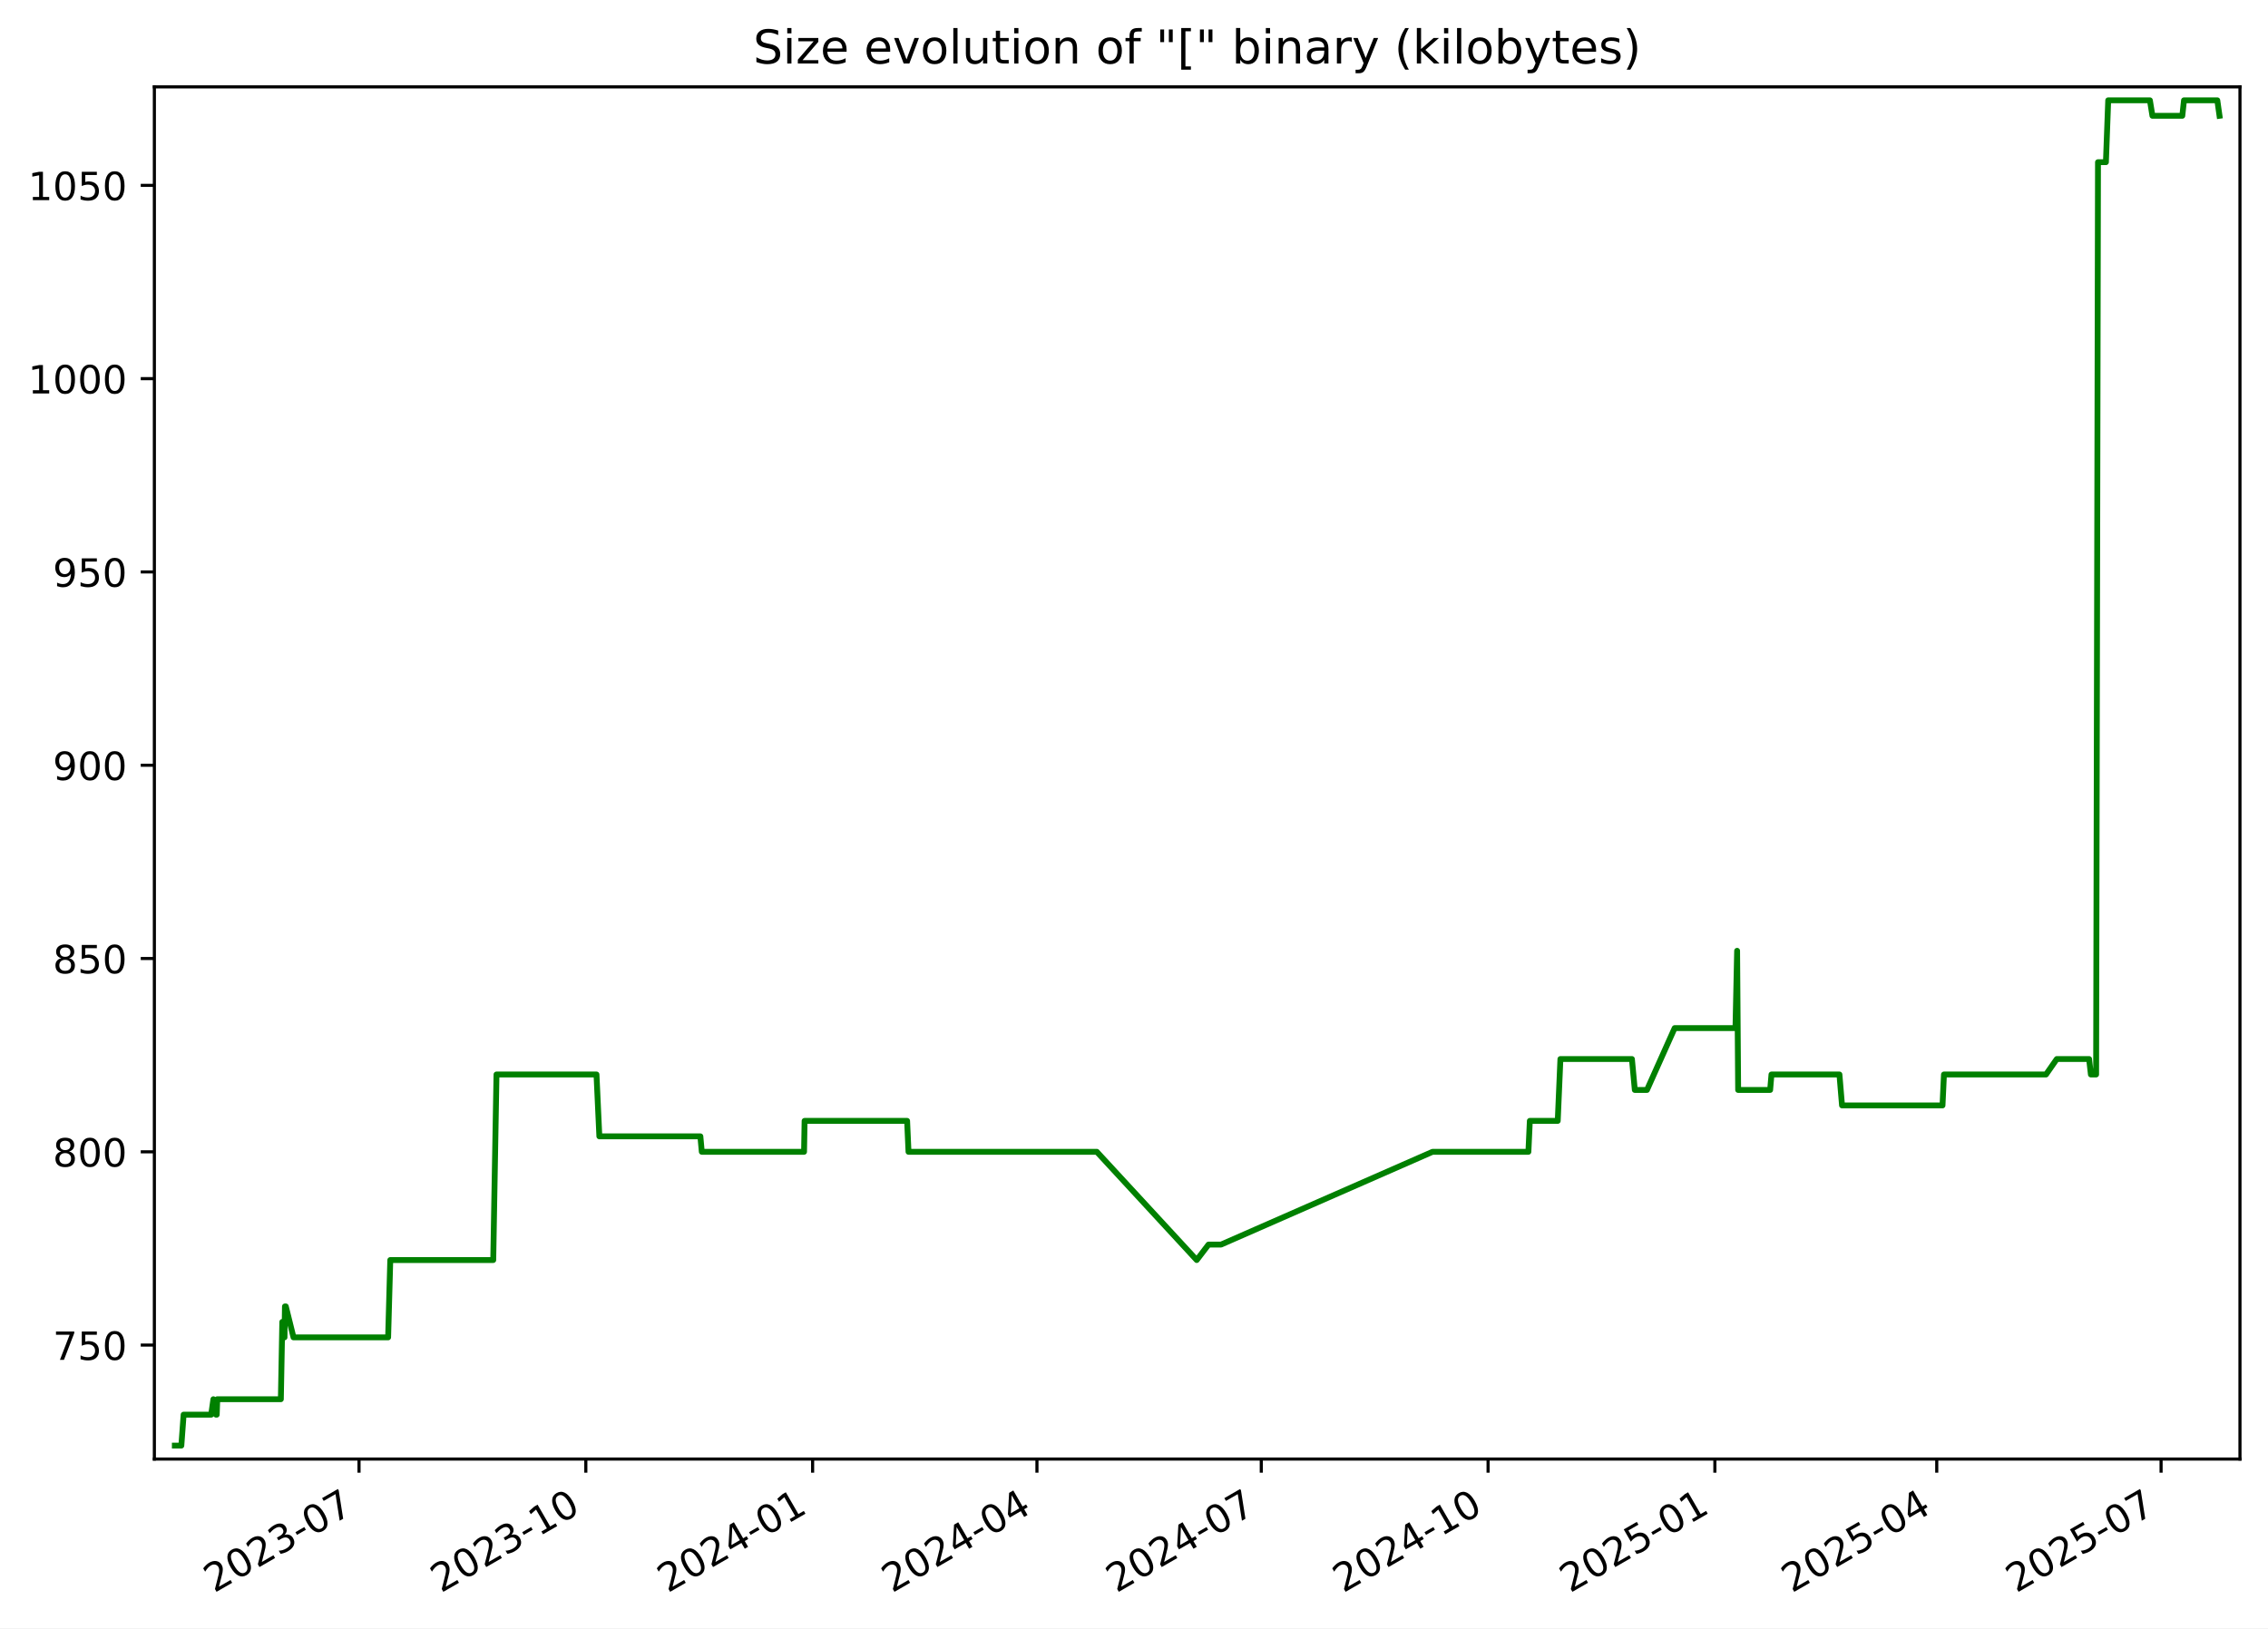
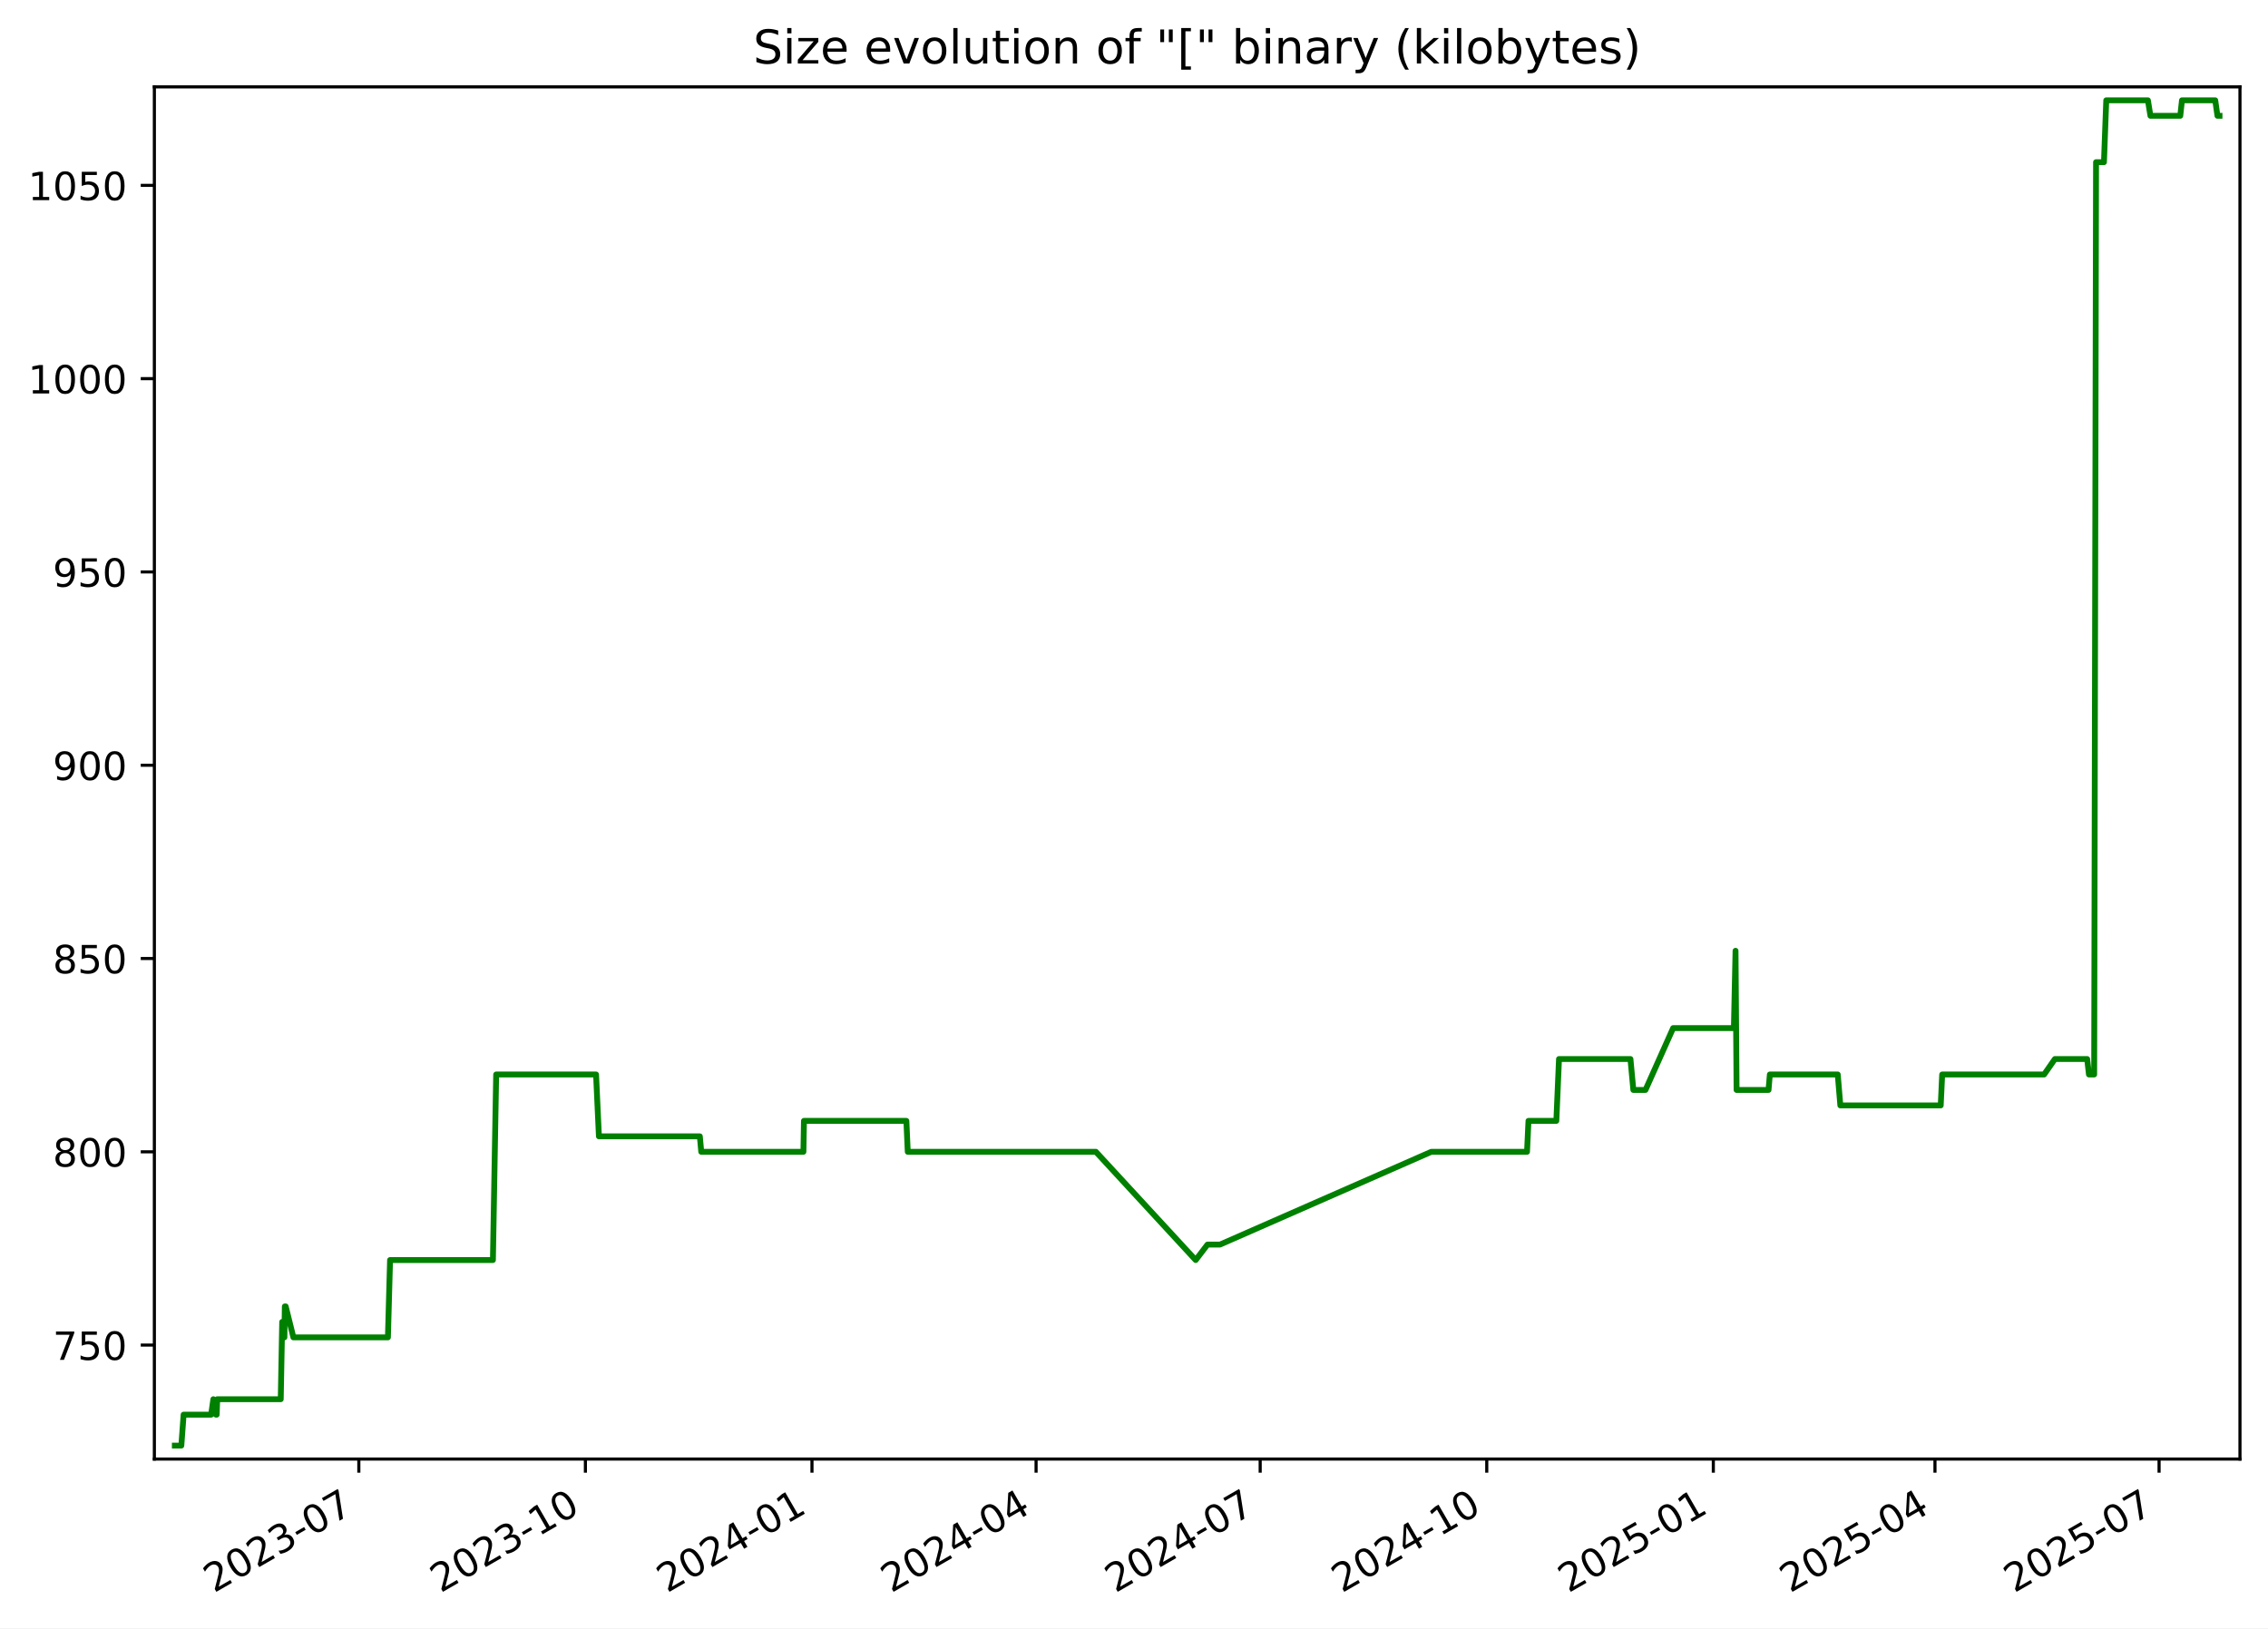
<svg xmlns="http://www.w3.org/2000/svg" xmlns:xlink="http://www.w3.org/1999/xlink" width="582.53pt" height="418.303pt" viewBox="0 0 582.53 418.303" version="1.1">
  <defs>
    <style type="text/css">*{stroke-linejoin: round; stroke-linecap: butt}</style>
  </defs>
  <g id="figure_1">
    <g id="patch_1">
      <path d="M -0 418.303  L 582.53 418.303  L 582.53 0  L -0 0  z " style="fill: #ffffff" />
    </g>
    <g id="axes_1">
      <g id="patch_2">
        <path d="M 39.65 374.83  L 575.33 374.83  L 575.33 22.318  L 39.65 22.318  z " style="fill: #ffffff" />
      </g>
      <g id="matplotlib.axis_1">
        <g id="xtick_1">
          <g id="line2d_1">
            <defs>
-               <path id="m549ece01ea" d="M 0 0  L 0 3.5  " style="stroke: #000000; stroke-width: 0.8" />
+               <path id="mc08b11c5ff" d="M 0 0  L 0 3.5  " style="stroke: #000000; stroke-width: 0.8" />
            </defs>
            <g>
-               <use xlink:href="#m549ece01ea" x="92.213" y="374.83" style="stroke: #000000; stroke-width: 0.8" />
+               <use xlink:href="#mc08b11c5ff" x="92.165" y="374.83" style="stroke: #000000; stroke-width: 0.8" />
            </g>
          </g>
          <g id="text_1">
-             <g transform="translate(54.98842 409.302) rotate(-30) scale(0.1 -0.1)">
+             <g transform="translate(54.94067 409.302) rotate(-30) scale(0.1 -0.1)">
              <defs>
                <path id="DejaVuSans-32" d="M 1228 531  L 3431 531  L 3431 0  L 469 0  L 469 531  Q 828 903 1448 1529  Q 2069 2156 2228 2338  Q 2531 2678 2651 2914  Q 2772 3150 2772 3378  Q 2772 3750 2511 3984  Q 2250 4219 1831 4219  Q 1534 4219 1204 4116  Q 875 4013 500 3803  L 500 4441  Q 881 4594 1212 4672  Q 1544 4750 1819 4750  Q 2544 4750 2975 4387  Q 3406 4025 3406 3419  Q 3406 3131 3298 2873  Q 3191 2616 2906 2266  Q 2828 2175 2409 1742  Q 1991 1309 1228 531  z " transform="scale(0.015625)" />
                <path id="DejaVuSans-30" d="M 2034 4250  Q 1547 4250 1301 3770  Q 1056 3291 1056 2328  Q 1056 1369 1301 889  Q 1547 409 2034 409  Q 2525 409 2770 889  Q 3016 1369 3016 2328  Q 3016 3291 2770 3770  Q 2525 4250 2034 4250  z M 2034 4750  Q 2819 4750 3233 4129  Q 3647 3509 3647 2328  Q 3647 1150 3233 529  Q 2819 -91 2034 -91  Q 1250 -91 836 529  Q 422 1150 422 2328  Q 422 3509 836 4129  Q 1250 4750 2034 4750  z " transform="scale(0.015625)" />
                <path id="DejaVuSans-33" d="M 2597 2516  Q 3050 2419 3304 2112  Q 3559 1806 3559 1356  Q 3559 666 3084 287  Q 2609 -91 1734 -91  Q 1441 -91 1130 -33  Q 819 25 488 141  L 488 750  Q 750 597 1062 519  Q 1375 441 1716 441  Q 2309 441 2620 675  Q 2931 909 2931 1356  Q 2931 1769 2642 2001  Q 2353 2234 1838 2234  L 1294 2234  L 1294 2753  L 1863 2753  Q 2328 2753 2575 2939  Q 2822 3125 2822 3475  Q 2822 3834 2567 4026  Q 2313 4219 1838 4219  Q 1578 4219 1281 4162  Q 984 4106 628 3988  L 628 4550  Q 988 4650 1302 4700  Q 1616 4750 1894 4750  Q 2613 4750 3031 4423  Q 3450 4097 3450 3541  Q 3450 3153 3228 2886  Q 3006 2619 2597 2516  z " transform="scale(0.015625)" />
                <path id="DejaVuSans-2d" d="M 313 2009  L 1997 2009  L 1997 1497  L 313 1497  L 313 2009  z " transform="scale(0.015625)" />
                <path id="DejaVuSans-37" d="M 525 4666  L 3525 4666  L 3525 4397  L 1831 0  L 1172 0  L 2766 4134  L 525 4134  L 525 4666  z " transform="scale(0.015625)" />
              </defs>
              <use xlink:href="#DejaVuSans-32" />
              <use xlink:href="#DejaVuSans-30" x="63.623" />
              <use xlink:href="#DejaVuSans-32" x="127.246" />
              <use xlink:href="#DejaVuSans-33" x="190.869" />
              <use xlink:href="#DejaVuSans-2d" x="254.492" />
              <use xlink:href="#DejaVuSans-30" x="290.576" />
              <use xlink:href="#DejaVuSans-37" x="354.199" />
            </g>
          </g>
        </g>
        <g id="xtick_2">
          <g id="line2d_2">
            <g>
-               <use xlink:href="#m549ece01ea" x="150.466" y="374.83" style="stroke: #000000; stroke-width: 0.8" />
+               <use xlink:href="#mc08b11c5ff" x="150.359" y="374.83" style="stroke: #000000; stroke-width: 0.8" />
            </g>
          </g>
          <g id="text_2">
-             <g transform="translate(113.2409 409.302) rotate(-30) scale(0.1 -0.1)">
+             <g transform="translate(113.1343 409.302) rotate(-30) scale(0.1 -0.1)">
              <defs>
                <path id="DejaVuSans-31" d="M 794 531  L 1825 531  L 1825 4091  L 703 3866  L 703 4441  L 1819 4666  L 2450 4666  L 2450 531  L 3481 531  L 3481 0  L 794 0  L 794 531  z " transform="scale(0.015625)" />
              </defs>
              <use xlink:href="#DejaVuSans-32" />
              <use xlink:href="#DejaVuSans-30" x="63.623" />
              <use xlink:href="#DejaVuSans-32" x="127.246" />
              <use xlink:href="#DejaVuSans-33" x="190.869" />
              <use xlink:href="#DejaVuSans-2d" x="254.492" />
              <use xlink:href="#DejaVuSans-31" x="290.576" />
              <use xlink:href="#DejaVuSans-30" x="354.199" />
            </g>
          </g>
        </g>
        <g id="xtick_3">
          <g id="line2d_3">
            <g>
-               <use xlink:href="#m549ece01ea" x="208.718" y="374.83" style="stroke: #000000; stroke-width: 0.8" />
+               <use xlink:href="#mc08b11c5ff" x="208.553" y="374.83" style="stroke: #000000; stroke-width: 0.8" />
            </g>
          </g>
          <g id="text_3">
-             <g transform="translate(171.4933 409.302) rotate(-30) scale(0.1 -0.1)">
+             <g transform="translate(171.3279 409.302) rotate(-30) scale(0.1 -0.1)">
              <defs>
                <path id="DejaVuSans-34" d="M 2419 4116  L 825 1625  L 2419 1625  L 2419 4116  z M 2253 4666  L 3047 4666  L 3047 1625  L 3713 1625  L 3713 1100  L 3047 1100  L 3047 0  L 2419 0  L 2419 1100  L 313 1100  L 313 1709  L 2253 4666  z " transform="scale(0.015625)" />
              </defs>
              <use xlink:href="#DejaVuSans-32" />
              <use xlink:href="#DejaVuSans-30" x="63.623" />
              <use xlink:href="#DejaVuSans-32" x="127.246" />
              <use xlink:href="#DejaVuSans-34" x="190.869" />
              <use xlink:href="#DejaVuSans-2d" x="254.492" />
              <use xlink:href="#DejaVuSans-30" x="290.576" />
              <use xlink:href="#DejaVuSans-31" x="354.199" />
            </g>
          </g>
        </g>
        <g id="xtick_4">
          <g id="line2d_4">
            <g>
-               <use xlink:href="#m549ece01ea" x="266.337" y="374.83" style="stroke: #000000; stroke-width: 0.8" />
+               <use xlink:href="#mc08b11c5ff" x="266.114" y="374.83" style="stroke: #000000; stroke-width: 0.8" />
            </g>
          </g>
          <g id="text_4">
-             <g transform="translate(229.1125 409.302) rotate(-30) scale(0.1 -0.1)">
+             <g transform="translate(228.889 409.302) rotate(-30) scale(0.1 -0.1)">
              <use xlink:href="#DejaVuSans-32" />
              <use xlink:href="#DejaVuSans-30" x="63.623" />
              <use xlink:href="#DejaVuSans-32" x="127.246" />
              <use xlink:href="#DejaVuSans-34" x="190.869" />
              <use xlink:href="#DejaVuSans-2d" x="254.492" />
              <use xlink:href="#DejaVuSans-30" x="290.576" />
              <use xlink:href="#DejaVuSans-34" x="354.199" />
            </g>
          </g>
        </g>
        <g id="xtick_5">
          <g id="line2d_5">
            <g>
-               <use xlink:href="#m549ece01ea" x="323.957" y="374.83" style="stroke: #000000; stroke-width: 0.8" />
+               <use xlink:href="#mc08b11c5ff" x="323.675" y="374.83" style="stroke: #000000; stroke-width: 0.8" />
            </g>
          </g>
          <g id="text_5">
-             <g transform="translate(286.7318 409.302) rotate(-30) scale(0.1 -0.1)">
+             <g transform="translate(286.4501 409.302) rotate(-30) scale(0.1 -0.1)">
              <use xlink:href="#DejaVuSans-32" />
              <use xlink:href="#DejaVuSans-30" x="63.623" />
              <use xlink:href="#DejaVuSans-32" x="127.246" />
              <use xlink:href="#DejaVuSans-34" x="190.869" />
              <use xlink:href="#DejaVuSans-2d" x="254.492" />
              <use xlink:href="#DejaVuSans-30" x="290.576" />
              <use xlink:href="#DejaVuSans-37" x="354.199" />
            </g>
          </g>
        </g>
        <g id="xtick_6">
          <g id="line2d_6">
            <g>
-               <use xlink:href="#m549ece01ea" x="382.209" y="374.83" style="stroke: #000000; stroke-width: 0.8" />
+               <use xlink:href="#mc08b11c5ff" x="381.869" y="374.83" style="stroke: #000000; stroke-width: 0.8" />
            </g>
          </g>
          <g id="text_6">
-             <g transform="translate(344.9842 409.302) rotate(-30) scale(0.1 -0.1)">
+             <g transform="translate(344.6438 409.302) rotate(-30) scale(0.1 -0.1)">
              <use xlink:href="#DejaVuSans-32" />
              <use xlink:href="#DejaVuSans-30" x="63.623" />
              <use xlink:href="#DejaVuSans-32" x="127.246" />
              <use xlink:href="#DejaVuSans-34" x="190.869" />
              <use xlink:href="#DejaVuSans-2d" x="254.492" />
              <use xlink:href="#DejaVuSans-31" x="290.576" />
              <use xlink:href="#DejaVuSans-30" x="354.199" />
            </g>
          </g>
        </g>
        <g id="xtick_7">
          <g id="line2d_7">
            <g>
-               <use xlink:href="#m549ece01ea" x="440.461" y="374.83" style="stroke: #000000; stroke-width: 0.8" />
+               <use xlink:href="#mc08b11c5ff" x="440.062" y="374.83" style="stroke: #000000; stroke-width: 0.8" />
            </g>
          </g>
          <g id="text_7">
-             <g transform="translate(403.2367 409.302) rotate(-30) scale(0.1 -0.1)">
+             <g transform="translate(402.8374 409.302) rotate(-30) scale(0.1 -0.1)">
              <defs>
                <path id="DejaVuSans-35" d="M 691 4666  L 3169 4666  L 3169 4134  L 1269 4134  L 1269 2991  Q 1406 3038 1543 3061  Q 1681 3084 1819 3084  Q 2600 3084 3056 2656  Q 3513 2228 3513 1497  Q 3513 744 3044 326  Q 2575 -91 1722 -91  Q 1428 -91 1123 -41  Q 819 9 494 109  L 494 744  Q 775 591 1075 516  Q 1375 441 1709 441  Q 2250 441 2565 725  Q 2881 1009 2881 1497  Q 2881 1984 2565 2268  Q 2250 2553 1709 2553  Q 1456 2553 1204 2497  Q 953 2441 691 2322  L 691 4666  z " transform="scale(0.015625)" />
              </defs>
              <use xlink:href="#DejaVuSans-32" />
              <use xlink:href="#DejaVuSans-30" x="63.623" />
              <use xlink:href="#DejaVuSans-32" x="127.246" />
              <use xlink:href="#DejaVuSans-35" x="190.869" />
              <use xlink:href="#DejaVuSans-2d" x="254.492" />
              <use xlink:href="#DejaVuSans-30" x="290.576" />
              <use xlink:href="#DejaVuSans-31" x="354.199" />
            </g>
          </g>
        </g>
        <g id="xtick_8">
          <g id="line2d_8">
            <g>
-               <use xlink:href="#m549ece01ea" x="497.448" y="374.83" style="stroke: #000000; stroke-width: 0.8" />
+               <use xlink:href="#mc08b11c5ff" x="496.991" y="374.83" style="stroke: #000000; stroke-width: 0.8" />
            </g>
          </g>
          <g id="text_8">
-             <g transform="translate(460.2227 409.302) rotate(-30) scale(0.1 -0.1)">
+             <g transform="translate(459.766 409.302) rotate(-30) scale(0.1 -0.1)">
              <use xlink:href="#DejaVuSans-32" />
              <use xlink:href="#DejaVuSans-30" x="63.623" />
              <use xlink:href="#DejaVuSans-32" x="127.246" />
              <use xlink:href="#DejaVuSans-35" x="190.869" />
              <use xlink:href="#DejaVuSans-2d" x="254.492" />
              <use xlink:href="#DejaVuSans-30" x="290.576" />
              <use xlink:href="#DejaVuSans-34" x="354.199" />
            </g>
          </g>
        </g>
        <g id="xtick_9">
          <g id="line2d_9">
            <g>
-               <use xlink:href="#m549ece01ea" x="555.067" y="374.83" style="stroke: #000000; stroke-width: 0.8" />
+               <use xlink:href="#mc08b11c5ff" x="554.552" y="374.83" style="stroke: #000000; stroke-width: 0.8" />
            </g>
          </g>
          <g id="text_9">
-             <g transform="translate(517.842 409.302) rotate(-30) scale(0.1 -0.1)">
+             <g transform="translate(517.3271 409.302) rotate(-30) scale(0.1 -0.1)">
              <use xlink:href="#DejaVuSans-32" />
              <use xlink:href="#DejaVuSans-30" x="63.623" />
              <use xlink:href="#DejaVuSans-32" x="127.246" />
              <use xlink:href="#DejaVuSans-35" x="190.869" />
              <use xlink:href="#DejaVuSans-2d" x="254.492" />
              <use xlink:href="#DejaVuSans-30" x="290.576" />
              <use xlink:href="#DejaVuSans-37" x="354.199" />
            </g>
          </g>
        </g>
      </g>
      <g id="matplotlib.axis_2">
        <g id="ytick_1">
          <g id="line2d_10">
            <defs>
-               <path id="m1e95feea63" d="M 0 0  L -3.5 0  " style="stroke: #000000; stroke-width: 0.8" />
+               <path id="ma3e44dc8d3" d="M 0 0  L -3.5 0  " style="stroke: #000000; stroke-width: 0.8" />
            </defs>
            <g>
-               <use xlink:href="#m1e95feea63" x="39.65" y="345.553" style="stroke: #000000; stroke-width: 0.8" />
+               <use xlink:href="#ma3e44dc8d3" x="39.65" y="345.553" style="stroke: #000000; stroke-width: 0.8" />
            </g>
          </g>
          <g id="text_10">
            <g transform="translate(13.5625 349.3527) scale(0.1 -0.1)">
              <use xlink:href="#DejaVuSans-37" />
              <use xlink:href="#DejaVuSans-35" x="63.623" />
              <use xlink:href="#DejaVuSans-30" x="127.246" />
            </g>
          </g>
        </g>
        <g id="ytick_2">
          <g id="line2d_11">
            <g>
-               <use xlink:href="#m1e95feea63" x="39.65" y="295.898" style="stroke: #000000; stroke-width: 0.8" />
+               <use xlink:href="#ma3e44dc8d3" x="39.65" y="295.898" style="stroke: #000000; stroke-width: 0.8" />
            </g>
          </g>
          <g id="text_11">
            <g transform="translate(13.5625 299.6975) scale(0.1 -0.1)">
              <defs>
                <path id="DejaVuSans-38" d="M 2034 2216  Q 1584 2216 1326 1975  Q 1069 1734 1069 1313  Q 1069 891 1326 650  Q 1584 409 2034 409  Q 2484 409 2743 651  Q 3003 894 3003 1313  Q 3003 1734 2745 1975  Q 2488 2216 2034 2216  z M 1403 2484  Q 997 2584 770 2862  Q 544 3141 544 3541  Q 544 4100 942 4425  Q 1341 4750 2034 4750  Q 2731 4750 3128 4425  Q 3525 4100 3525 3541  Q 3525 3141 3298 2862  Q 3072 2584 2669 2484  Q 3125 2378 3379 2068  Q 3634 1759 3634 1313  Q 3634 634 3220 271  Q 2806 -91 2034 -91  Q 1263 -91 848 271  Q 434 634 434 1313  Q 434 1759 690 2068  Q 947 2378 1403 2484  z M 1172 3481  Q 1172 3119 1398 2916  Q 1625 2713 2034 2713  Q 2441 2713 2670 2916  Q 2900 3119 2900 3481  Q 2900 3844 2670 4047  Q 2441 4250 2034 4250  Q 1625 4250 1398 4047  Q 1172 3844 1172 3481  z " transform="scale(0.015625)" />
              </defs>
              <use xlink:href="#DejaVuSans-38" />
              <use xlink:href="#DejaVuSans-30" x="63.623" />
              <use xlink:href="#DejaVuSans-30" x="127.246" />
            </g>
          </g>
        </g>
        <g id="ytick_3">
          <g id="line2d_12">
            <g>
-               <use xlink:href="#m1e95feea63" x="39.65" y="246.243" style="stroke: #000000; stroke-width: 0.8" />
+               <use xlink:href="#ma3e44dc8d3" x="39.65" y="246.243" style="stroke: #000000; stroke-width: 0.8" />
            </g>
          </g>
          <g id="text_12">
            <g transform="translate(13.5625 250.0423) scale(0.1 -0.1)">
              <use xlink:href="#DejaVuSans-38" />
              <use xlink:href="#DejaVuSans-35" x="63.623" />
              <use xlink:href="#DejaVuSans-30" x="127.246" />
            </g>
          </g>
        </g>
        <g id="ytick_4">
          <g id="line2d_13">
            <g>
-               <use xlink:href="#m1e95feea63" x="39.65" y="196.588" style="stroke: #000000; stroke-width: 0.8" />
+               <use xlink:href="#ma3e44dc8d3" x="39.65" y="196.588" style="stroke: #000000; stroke-width: 0.8" />
            </g>
          </g>
          <g id="text_13">
            <g transform="translate(13.5625 200.3871) scale(0.1 -0.1)">
              <defs>
                <path id="DejaVuSans-39" d="M 703 97  L 703 672  Q 941 559 1184 500  Q 1428 441 1663 441  Q 2288 441 2617 861  Q 2947 1281 2994 2138  Q 2813 1869 2534 1725  Q 2256 1581 1919 1581  Q 1219 1581 811 2004  Q 403 2428 403 3163  Q 403 3881 828 4315  Q 1253 4750 1959 4750  Q 2769 4750 3195 4129  Q 3622 3509 3622 2328  Q 3622 1225 3098 567  Q 2575 -91 1691 -91  Q 1453 -91 1209 -44  Q 966 3 703 97  z M 1959 2075  Q 2384 2075 2632 2365  Q 2881 2656 2881 3163  Q 2881 3666 2632 3958  Q 2384 4250 1959 4250  Q 1534 4250 1286 3958  Q 1038 3666 1038 3163  Q 1038 2656 1286 2365  Q 1534 2075 1959 2075  z " transform="scale(0.015625)" />
              </defs>
              <use xlink:href="#DejaVuSans-39" />
              <use xlink:href="#DejaVuSans-30" x="63.623" />
              <use xlink:href="#DejaVuSans-30" x="127.246" />
            </g>
          </g>
        </g>
        <g id="ytick_5">
          <g id="line2d_14">
            <g>
-               <use xlink:href="#m1e95feea63" x="39.65" y="146.933" style="stroke: #000000; stroke-width: 0.8" />
+               <use xlink:href="#ma3e44dc8d3" x="39.65" y="146.933" style="stroke: #000000; stroke-width: 0.8" />
            </g>
          </g>
          <g id="text_14">
            <g transform="translate(13.5625 150.732) scale(0.1 -0.1)">
              <use xlink:href="#DejaVuSans-39" />
              <use xlink:href="#DejaVuSans-35" x="63.623" />
              <use xlink:href="#DejaVuSans-30" x="127.246" />
            </g>
          </g>
        </g>
        <g id="ytick_6">
          <g id="line2d_15">
            <g>
-               <use xlink:href="#m1e95feea63" x="39.65" y="97.278" style="stroke: #000000; stroke-width: 0.8" />
+               <use xlink:href="#ma3e44dc8d3" x="39.65" y="97.278" style="stroke: #000000; stroke-width: 0.8" />
            </g>
          </g>
          <g id="text_15">
            <g transform="translate(7.2 101.0768) scale(0.1 -0.1)">
              <use xlink:href="#DejaVuSans-31" />
              <use xlink:href="#DejaVuSans-30" x="63.623" />
              <use xlink:href="#DejaVuSans-30" x="127.246" />
              <use xlink:href="#DejaVuSans-30" x="190.869" />
            </g>
          </g>
        </g>
        <g id="ytick_7">
          <g id="line2d_16">
            <g>
-               <use xlink:href="#m1e95feea63" x="39.65" y="47.622" style="stroke: #000000; stroke-width: 0.8" />
+               <use xlink:href="#ma3e44dc8d3" x="39.65" y="47.622" style="stroke: #000000; stroke-width: 0.8" />
            </g>
          </g>
          <g id="text_16">
            <g transform="translate(7.2 51.42162) scale(0.1 -0.1)">
              <use xlink:href="#DejaVuSans-31" />
              <use xlink:href="#DejaVuSans-30" x="63.623" />
              <use xlink:href="#DejaVuSans-35" x="127.246" />
              <use xlink:href="#DejaVuSans-30" x="190.869" />
            </g>
          </g>
        </g>
      </g>
      <g id="line2d_17">
-         <path d="M 44.902 371.374  L 46.578 371.374  L 47.164 363.429  L 54.241 363.429  L 54.81 359.457  L 55.491 363.429  L 55.665 363.429  L 55.808 359.457  L 72.137 359.457  L 72.508 339.595  L 73.074 343.567  L 73.188 335.622  L 73.412 335.622  L 75.386 343.567  L 99.691 343.567  L 100.242 323.705  L 126.689 323.705  L 127.523 276.036  L 153.208 276.036  L 153.942 291.926  L 179.889 291.926  L 180.251 295.898  L 206.521 295.898  L 206.657 287.953  L 232.991 287.953  L 233.347 295.898  L 281.712 295.898  L 307.375 323.705  L 310.405 319.733  L 313.619 319.733  L 367.953 295.898  L 392.565 295.898  L 392.934 287.953  L 400.102 287.953  L 400.786 272.064  L 419.156 272.064  L 419.899 280.009  L 423.017 280.009  L 430.129 264.119  L 445.752 264.119  L 446.174 244.257  L 446.44 280.009  L 454.657 280.009  L 454.996 276.036  L 472.455 276.036  L 473.12 283.981  L 498.929 283.981  L 499.301 276.036  L 525.512 276.036  L 528.279 272.064  L 536.581 272.064  L 537.039 276.036  L 538.383 276.036  L 538.864 41.664  L 540.899 41.664  L 541.488 25.774  L 552.2 25.774  L 552.846 29.747  L 560.52 29.747  L 560.955 25.774  L 569.511 25.774  L 570.078 29.747  L 570.078 29.747  " clip-path="url(#p093a6f64cf)" style="fill: none; stroke: #008000; stroke-width: 1.5; stroke-linecap: square" />
+         <path d="M 44.902 371.374  L 46.576 371.374  L 47.162 363.429  L 54.231 363.429  L 54.8 359.457  L 55.481 363.429  L 55.654 363.429  L 55.797 359.457  L 72.109 359.457  L 72.48 339.595  L 73.045 343.567  L 73.159 335.622  L 73.384 335.622  L 75.355 343.567  L 99.636 343.567  L 100.186 323.705  L 126.606 323.705  L 127.439 276.036  L 153.098 276.036  L 153.832 291.926  L 179.752 291.926  L 180.114 295.898  L 206.358 295.898  L 206.494 287.953  L 232.801 287.953  L 233.157 295.898  L 281.473 295.898  L 307.11 323.705  L 310.137 319.733  L 313.347 319.733  L 367.627 295.898  L 392.215 295.898  L 392.583 287.953  L 399.743 287.953  L 400.427 272.064  L 418.779 272.064  L 419.521 280.009  L 422.635 280.009  L 429.74 264.119  L 445.347 264.119  L 445.769 244.257  L 446.035 280.009  L 454.243 280.009  L 454.582 276.036  L 472.023 276.036  L 472.688 283.981  L 498.47 283.981  L 498.843 276.036  L 525.027 276.036  L 527.791 272.064  L 536.085 272.064  L 536.542 276.036  L 537.885 276.036  L 538.365 41.664  L 540.398 41.664  L 540.986 25.774  L 551.688 25.774  L 552.334 29.747  L 559.999 29.747  L 560.434 25.774  L 568.981 25.774  L 569.548 29.747  L 570.078 29.747  L 570.078 29.747  " clip-path="url(#p59e9bfec4f)" style="fill: none; stroke: #008000; stroke-width: 1.5; stroke-linecap: square" />
      </g>
      <g id="patch_3">
        <path d="M 39.65 374.83  L 39.65 22.318  " style="fill: none; stroke: #000000; stroke-width: 0.8; stroke-linejoin: miter; stroke-linecap: square" />
      </g>
      <g id="patch_4">
        <path d="M 575.33 374.83  L 575.33 22.318  " style="fill: none; stroke: #000000; stroke-width: 0.8; stroke-linejoin: miter; stroke-linecap: square" />
      </g>
      <g id="patch_5">
        <path d="M 39.65 374.83  L 575.33 374.83  " style="fill: none; stroke: #000000; stroke-width: 0.8; stroke-linejoin: miter; stroke-linecap: square" />
      </g>
      <g id="patch_6">
        <path d="M 39.65 22.318  L 575.33 22.318  " style="fill: none; stroke: #000000; stroke-width: 0.8; stroke-linejoin: miter; stroke-linecap: square" />
      </g>
      <g id="text_17">
        <g transform="translate(193.4534 16.31812) scale(0.12 -0.12)">
          <defs>
            <path id="DejaVuSans-53" d="M 3425 4513  L 3425 3897  Q 3066 4069 2747 4153  Q 2428 4238 2131 4238  Q 1616 4238 1336 4038  Q 1056 3838 1056 3469  Q 1056 3159 1242 3001  Q 1428 2844 1947 2747  L 2328 2669  Q 3034 2534 3370 2195  Q 3706 1856 3706 1288  Q 3706 609 3251 259  Q 2797 -91 1919 -91  Q 1588 -91 1214 -16  Q 841 59 441 206  L 441 856  Q 825 641 1194 531  Q 1563 422 1919 422  Q 2459 422 2753 634  Q 3047 847 3047 1241  Q 3047 1584 2836 1778  Q 2625 1972 2144 2069  L 1759 2144  Q 1053 2284 737 2584  Q 422 2884 422 3419  Q 422 4038 858 4394  Q 1294 4750 2059 4750  Q 2388 4750 2728 4690  Q 3069 4631 3425 4513  z " transform="scale(0.015625)" />
            <path id="DejaVuSans-69" d="M 603 3500  L 1178 3500  L 1178 0  L 603 0  L 603 3500  z M 603 4863  L 1178 4863  L 1178 4134  L 603 4134  L 603 4863  z " transform="scale(0.015625)" />
            <path id="DejaVuSans-7a" d="M 353 3500  L 3084 3500  L 3084 2975  L 922 459  L 3084 459  L 3084 0  L 275 0  L 275 525  L 2438 3041  L 353 3041  L 353 3500  z " transform="scale(0.015625)" />
            <path id="DejaVuSans-65" d="M 3597 1894  L 3597 1613  L 953 1613  Q 991 1019 1311 708  Q 1631 397 2203 397  Q 2534 397 2845 478  Q 3156 559 3463 722  L 3463 178  Q 3153 47 2828 -22  Q 2503 -91 2169 -91  Q 1331 -91 842 396  Q 353 884 353 1716  Q 353 2575 817 3079  Q 1281 3584 2069 3584  Q 2775 3584 3186 3129  Q 3597 2675 3597 1894  z M 3022 2063  Q 3016 2534 2758 2815  Q 2500 3097 2075 3097  Q 1594 3097 1305 2825  Q 1016 2553 972 2059  L 3022 2063  z " transform="scale(0.015625)" />
            <path id="DejaVuSans-20" transform="scale(0.015625)" />
            <path id="DejaVuSans-76" d="M 191 3500  L 800 3500  L 1894 563  L 2988 3500  L 3597 3500  L 2284 0  L 1503 0  L 191 3500  z " transform="scale(0.015625)" />
            <path id="DejaVuSans-6f" d="M 1959 3097  Q 1497 3097 1228 2736  Q 959 2375 959 1747  Q 959 1119 1226 758  Q 1494 397 1959 397  Q 2419 397 2687 759  Q 2956 1122 2956 1747  Q 2956 2369 2687 2733  Q 2419 3097 1959 3097  z M 1959 3584  Q 2709 3584 3137 3096  Q 3566 2609 3566 1747  Q 3566 888 3137 398  Q 2709 -91 1959 -91  Q 1206 -91 779 398  Q 353 888 353 1747  Q 353 2609 779 3096  Q 1206 3584 1959 3584  z " transform="scale(0.015625)" />
            <path id="DejaVuSans-6c" d="M 603 4863  L 1178 4863  L 1178 0  L 603 0  L 603 4863  z " transform="scale(0.015625)" />
            <path id="DejaVuSans-75" d="M 544 1381  L 544 3500  L 1119 3500  L 1119 1403  Q 1119 906 1312 657  Q 1506 409 1894 409  Q 2359 409 2629 706  Q 2900 1003 2900 1516  L 2900 3500  L 3475 3500  L 3475 0  L 2900 0  L 2900 538  Q 2691 219 2414 64  Q 2138 -91 1772 -91  Q 1169 -91 856 284  Q 544 659 544 1381  z M 1991 3584  L 1991 3584  z " transform="scale(0.015625)" />
            <path id="DejaVuSans-74" d="M 1172 4494  L 1172 3500  L 2356 3500  L 2356 3053  L 1172 3053  L 1172 1153  Q 1172 725 1289 603  Q 1406 481 1766 481  L 2356 481  L 2356 0  L 1766 0  Q 1100 0 847 248  Q 594 497 594 1153  L 594 3053  L 172 3053  L 172 3500  L 594 3500  L 594 4494  L 1172 4494  z " transform="scale(0.015625)" />
            <path id="DejaVuSans-6e" d="M 3513 2113  L 3513 0  L 2938 0  L 2938 2094  Q 2938 2591 2744 2837  Q 2550 3084 2163 3084  Q 1697 3084 1428 2787  Q 1159 2491 1159 1978  L 1159 0  L 581 0  L 581 3500  L 1159 3500  L 1159 2956  Q 1366 3272 1645 3428  Q 1925 3584 2291 3584  Q 2894 3584 3203 3211  Q 3513 2838 3513 2113  z " transform="scale(0.015625)" />
            <path id="DejaVuSans-66" d="M 2375 4863  L 2375 4384  L 1825 4384  Q 1516 4384 1395 4259  Q 1275 4134 1275 3809  L 1275 3500  L 2222 3500  L 2222 3053  L 1275 3053  L 1275 0  L 697 0  L 697 3053  L 147 3053  L 147 3500  L 697 3500  L 697 3744  Q 697 4328 969 4595  Q 1241 4863 1831 4863  L 2375 4863  z " transform="scale(0.015625)" />
            <path id="DejaVuSans-22" d="M 1147 4666  L 1147 2931  L 616 2931  L 616 4666  L 1147 4666  z M 2328 4666  L 2328 2931  L 1797 2931  L 1797 4666  L 2328 4666  z " transform="scale(0.015625)" />
            <path id="DejaVuSans-5b" d="M 550 4863  L 1875 4863  L 1875 4416  L 1125 4416  L 1125 -397  L 1875 -397  L 1875 -844  L 550 -844  L 550 4863  z " transform="scale(0.015625)" />
            <path id="DejaVuSans-62" d="M 3116 1747  Q 3116 2381 2855 2742  Q 2594 3103 2138 3103  Q 1681 3103 1420 2742  Q 1159 2381 1159 1747  Q 1159 1113 1420 752  Q 1681 391 2138 391  Q 2594 391 2855 752  Q 3116 1113 3116 1747  z M 1159 2969  Q 1341 3281 1617 3432  Q 1894 3584 2278 3584  Q 2916 3584 3314 3078  Q 3713 2572 3713 1747  Q 3713 922 3314 415  Q 2916 -91 2278 -91  Q 1894 -91 1617 61  Q 1341 213 1159 525  L 1159 0  L 581 0  L 581 4863  L 1159 4863  L 1159 2969  z " transform="scale(0.015625)" />
            <path id="DejaVuSans-61" d="M 2194 1759  Q 1497 1759 1228 1600  Q 959 1441 959 1056  Q 959 750 1161 570  Q 1363 391 1709 391  Q 2188 391 2477 730  Q 2766 1069 2766 1631  L 2766 1759  L 2194 1759  z M 3341 1997  L 3341 0  L 2766 0  L 2766 531  Q 2569 213 2275 61  Q 1981 -91 1556 -91  Q 1019 -91 701 211  Q 384 513 384 1019  Q 384 1609 779 1909  Q 1175 2209 1959 2209  L 2766 2209  L 2766 2266  Q 2766 2663 2505 2880  Q 2244 3097 1772 3097  Q 1472 3097 1187 3025  Q 903 2953 641 2809  L 641 3341  Q 956 3463 1253 3523  Q 1550 3584 1831 3584  Q 2591 3584 2966 3190  Q 3341 2797 3341 1997  z " transform="scale(0.015625)" />
            <path id="DejaVuSans-72" d="M 2631 2963  Q 2534 3019 2420 3045  Q 2306 3072 2169 3072  Q 1681 3072 1420 2755  Q 1159 2438 1159 1844  L 1159 0  L 581 0  L 581 3500  L 1159 3500  L 1159 2956  Q 1341 3275 1631 3429  Q 1922 3584 2338 3584  Q 2397 3584 2469 3576  Q 2541 3569 2628 3553  L 2631 2963  z " transform="scale(0.015625)" />
            <path id="DejaVuSans-79" d="M 2059 -325  Q 1816 -950 1584 -1140  Q 1353 -1331 966 -1331  L 506 -1331  L 506 -850  L 844 -850  Q 1081 -850 1212 -737  Q 1344 -625 1503 -206  L 1606 56  L 191 3500  L 800 3500  L 1894 763  L 2988 3500  L 3597 3500  L 2059 -325  z " transform="scale(0.015625)" />
            <path id="DejaVuSans-28" d="M 1984 4856  Q 1566 4138 1362 3434  Q 1159 2731 1159 2009  Q 1159 1288 1364 580  Q 1569 -128 1984 -844  L 1484 -844  Q 1016 -109 783 600  Q 550 1309 550 2009  Q 550 2706 781 3412  Q 1013 4119 1484 4856  L 1984 4856  z " transform="scale(0.015625)" />
            <path id="DejaVuSans-6b" d="M 581 4863  L 1159 4863  L 1159 1991  L 2875 3500  L 3609 3500  L 1753 1863  L 3688 0  L 2938 0  L 1159 1709  L 1159 0  L 581 0  L 581 4863  z " transform="scale(0.015625)" />
            <path id="DejaVuSans-73" d="M 2834 3397  L 2834 2853  Q 2591 2978 2328 3040  Q 2066 3103 1784 3103  Q 1356 3103 1142 2972  Q 928 2841 928 2578  Q 928 2378 1081 2264  Q 1234 2150 1697 2047  L 1894 2003  Q 2506 1872 2764 1633  Q 3022 1394 3022 966  Q 3022 478 2636 193  Q 2250 -91 1575 -91  Q 1294 -91 989 -36  Q 684 19 347 128  L 347 722  Q 666 556 975 473  Q 1284 391 1588 391  Q 1994 391 2212 530  Q 2431 669 2431 922  Q 2431 1156 2273 1281  Q 2116 1406 1581 1522  L 1381 1569  Q 847 1681 609 1914  Q 372 2147 372 2553  Q 372 3047 722 3315  Q 1072 3584 1716 3584  Q 2034 3584 2315 3537  Q 2597 3491 2834 3397  z " transform="scale(0.015625)" />
            <path id="DejaVuSans-29" d="M 513 4856  L 1013 4856  Q 1481 4119 1714 3412  Q 1947 2706 1947 2009  Q 1947 1309 1714 600  Q 1481 -109 1013 -844  L 513 -844  Q 928 -128 1133 580  Q 1338 1288 1338 2009  Q 1338 2731 1133 3434  Q 928 4138 513 4856  z " transform="scale(0.015625)" />
          </defs>
          <use xlink:href="#DejaVuSans-53" />
          <use xlink:href="#DejaVuSans-69" x="63.477" />
          <use xlink:href="#DejaVuSans-7a" x="91.26" />
          <use xlink:href="#DejaVuSans-65" x="143.75" />
          <use xlink:href="#DejaVuSans-20" x="205.273" />
          <use xlink:href="#DejaVuSans-65" x="237.061" />
          <use xlink:href="#DejaVuSans-76" x="298.584" />
          <use xlink:href="#DejaVuSans-6f" x="357.764" />
          <use xlink:href="#DejaVuSans-6c" x="418.945" />
          <use xlink:href="#DejaVuSans-75" x="446.729" />
          <use xlink:href="#DejaVuSans-74" x="510.107" />
          <use xlink:href="#DejaVuSans-69" x="549.316" />
          <use xlink:href="#DejaVuSans-6f" x="577.1" />
          <use xlink:href="#DejaVuSans-6e" x="638.281" />
          <use xlink:href="#DejaVuSans-20" x="701.66" />
          <use xlink:href="#DejaVuSans-6f" x="733.447" />
          <use xlink:href="#DejaVuSans-66" x="794.629" />
          <use xlink:href="#DejaVuSans-20" x="829.834" />
          <use xlink:href="#DejaVuSans-22" x="861.621" />
          <use xlink:href="#DejaVuSans-5b" x="907.617" />
          <use xlink:href="#DejaVuSans-22" x="946.631" />
          <use xlink:href="#DejaVuSans-20" x="992.627" />
          <use xlink:href="#DejaVuSans-62" x="1024.414" />
          <use xlink:href="#DejaVuSans-69" x="1087.891" />
          <use xlink:href="#DejaVuSans-6e" x="1115.674" />
          <use xlink:href="#DejaVuSans-61" x="1179.053" />
          <use xlink:href="#DejaVuSans-72" x="1240.332" />
          <use xlink:href="#DejaVuSans-79" x="1281.445" />
          <use xlink:href="#DejaVuSans-20" x="1340.625" />
          <use xlink:href="#DejaVuSans-28" x="1372.412" />
          <use xlink:href="#DejaVuSans-6b" x="1411.426" />
          <use xlink:href="#DejaVuSans-69" x="1469.336" />
          <use xlink:href="#DejaVuSans-6c" x="1497.119" />
          <use xlink:href="#DejaVuSans-6f" x="1524.902" />
          <use xlink:href="#DejaVuSans-62" x="1586.084" />
          <use xlink:href="#DejaVuSans-79" x="1649.561" />
          <use xlink:href="#DejaVuSans-74" x="1708.74" />
          <use xlink:href="#DejaVuSans-65" x="1747.949" />
          <use xlink:href="#DejaVuSans-73" x="1809.473" />
          <use xlink:href="#DejaVuSans-29" x="1861.572" />
        </g>
      </g>
    </g>
  </g>
  <defs>
-     <clipPath id="p093a6f64cf">
+     <clipPath id="p59e9bfec4f">
      <rect x="39.65" y="22.318" width="535.68" height="352.512" />
    </clipPath>
  </defs>
</svg>
